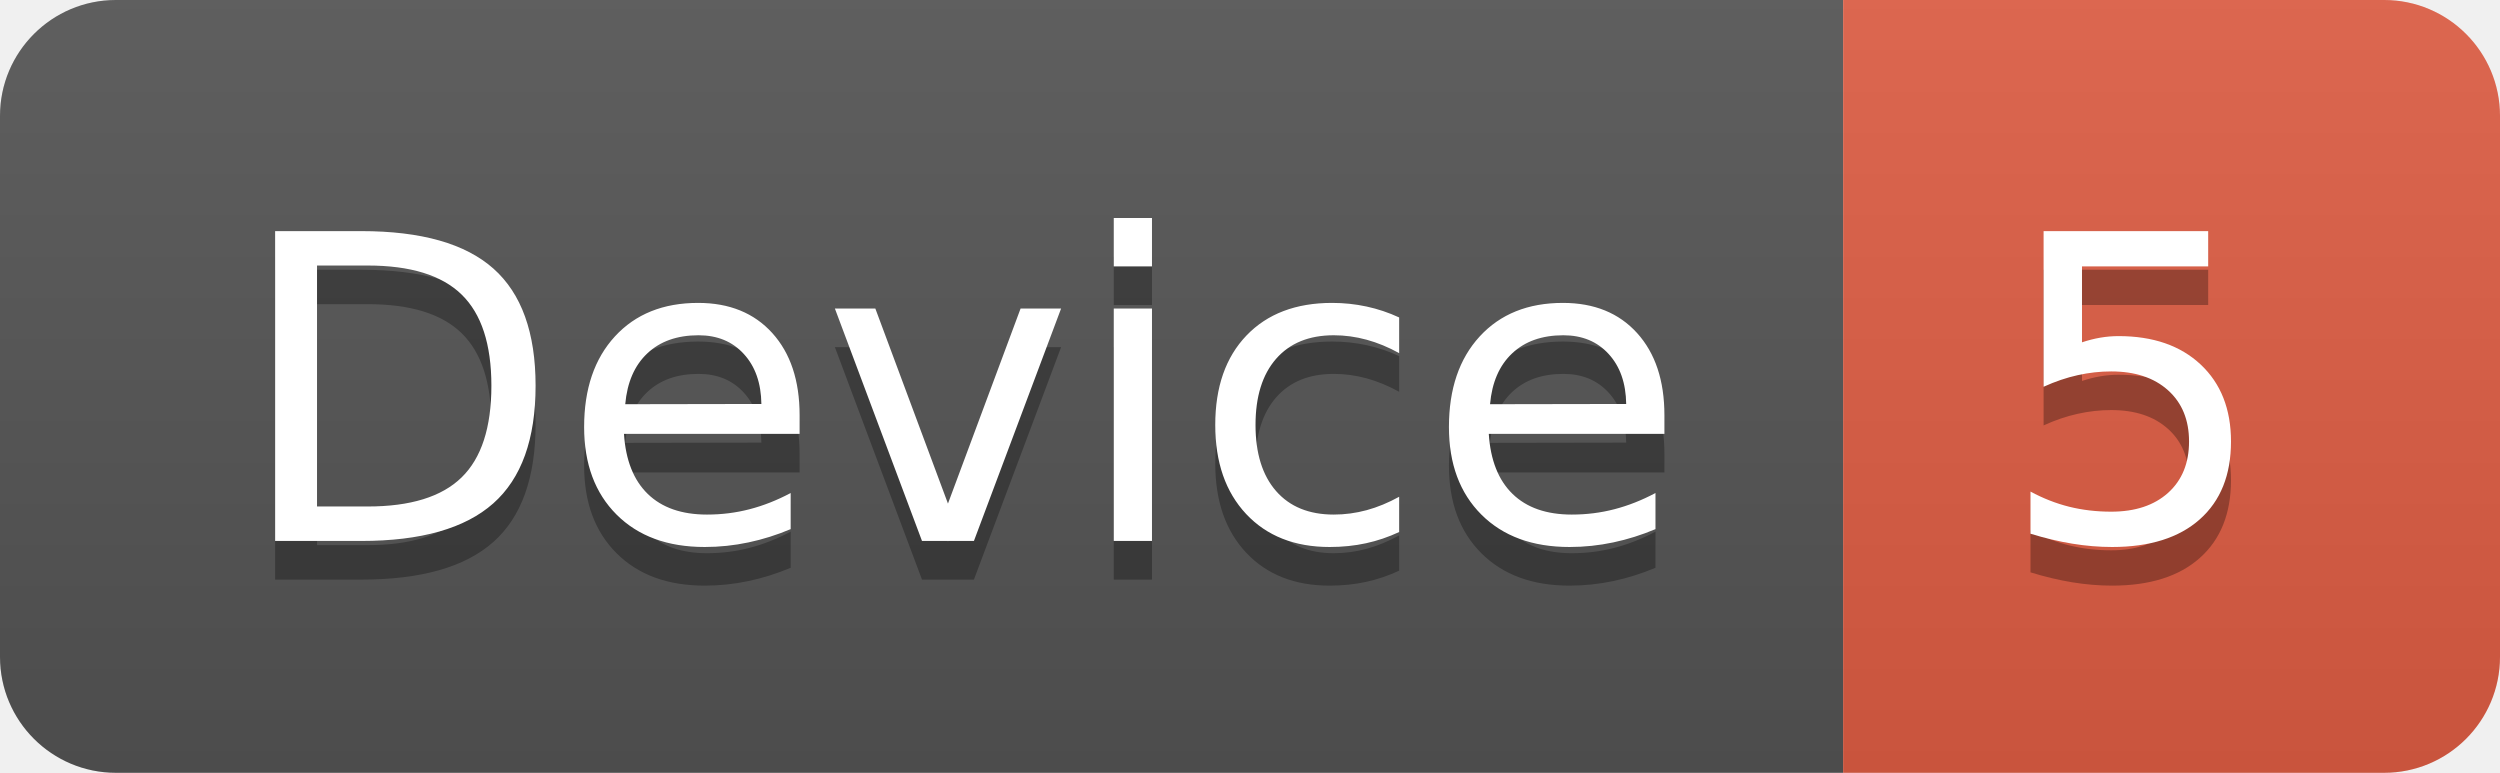
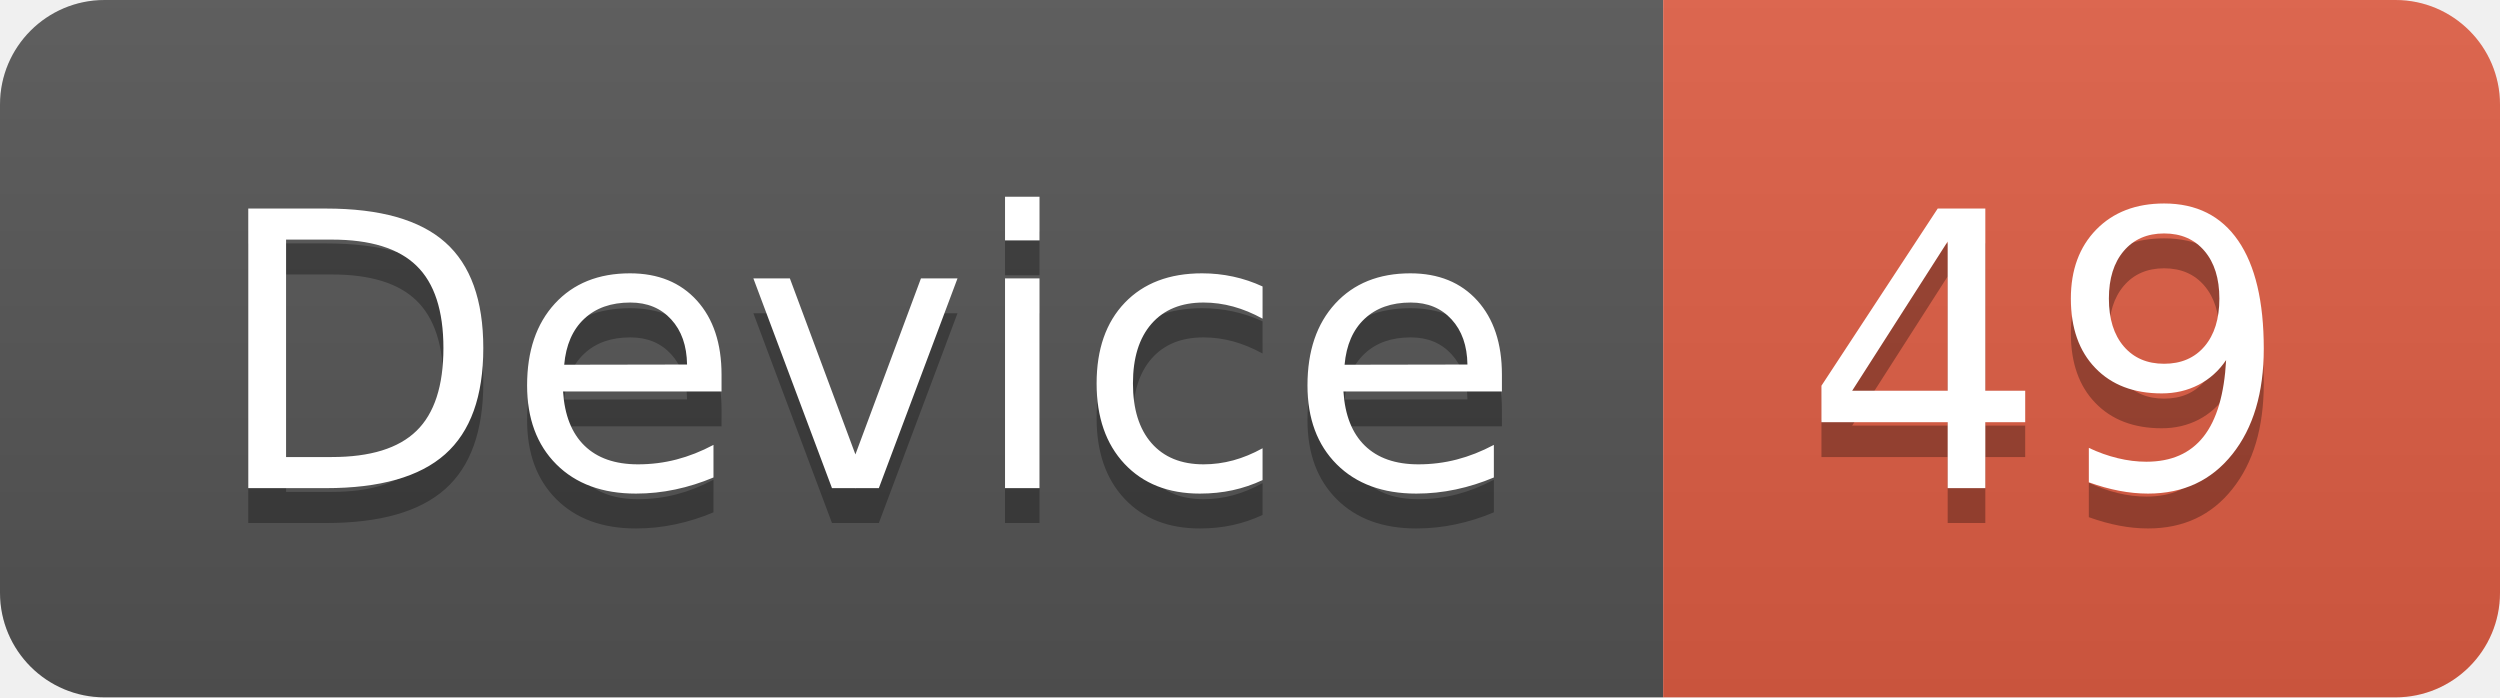
- <svg xmlns="http://www.w3.org/2000/svg" width="64.7" height="20">
+ <svg xmlns="http://www.w3.org/2000/svg" width="71.7" height="20">
  <linearGradient id="smooth" x2="0" y2="100%">
    <stop offset="0" stop-color="#bbb" stop-opacity=".1" />
    <stop offset="1" stop-opacity=".1" />
  </linearGradient>
  <clipPath id="round">
-     <rect width="64.7" height="20" rx="3" fill="#fff" />
+     <rect width="71.7" height="20" rx="3" fill="#fff" />
  </clipPath>
  <g clip-path="url(#round)">
    <rect width="47.7" height="20" fill="#555" />
-     <rect x="47.7" width="17.0" height="20" fill="#e05d44" />
-     <rect width="64.7" height="20" fill="url(#smooth)" />
+     <rect x="47.7" width="24.0" height="20" fill="#e05d44" />
+     <rect width="71.7" height="20" fill="url(#smooth)" />
  </g>
  <g fill="#fff" text-anchor="middle" font-family="DejaVu Sans,Verdana,Geneva,sans-serif" font-size="110">
    <text x="248.5" y="150" fill="#010101" fill-opacity=".3" transform="scale(0.1)" textLength="377.0" lengthAdjust="spacing">Device</text>
    <text x="248.5" y="140" transform="scale(0.1)" textLength="377.0" lengthAdjust="spacing">Device</text>
-     <text x="552.0" y="150" fill="#010101" fill-opacity=".3" transform="scale(0.1)" textLength="70.0" lengthAdjust="spacing">5</text>
-     <text x="552.0" y="140" transform="scale(0.1)" textLength="70.0" lengthAdjust="spacing">5</text>
+     <text x="587.0" y="150" fill="#010101" fill-opacity=".3" transform="scale(0.1)" textLength="140.0" lengthAdjust="spacing">49</text>
+     <text x="587.0" y="140" transform="scale(0.1)" textLength="140.0" lengthAdjust="spacing">49</text>
  </g>
</svg>
